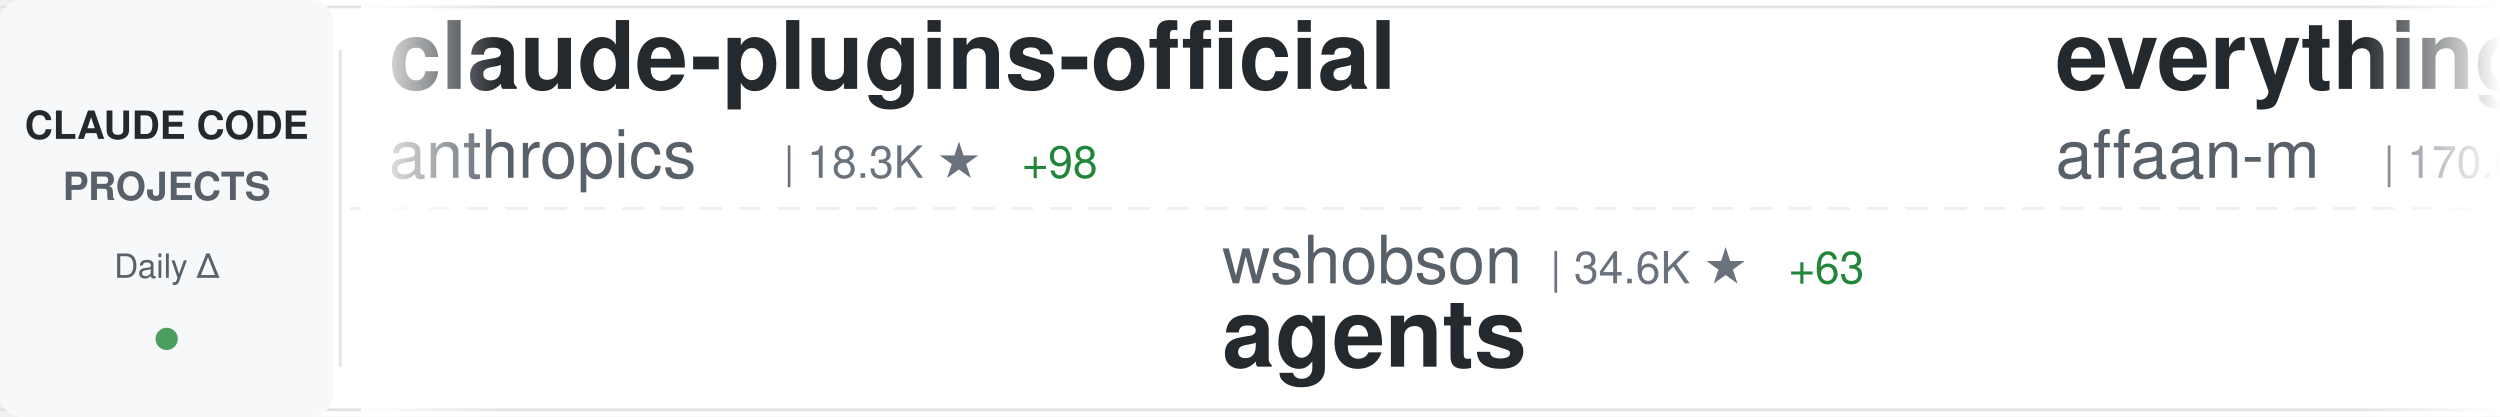
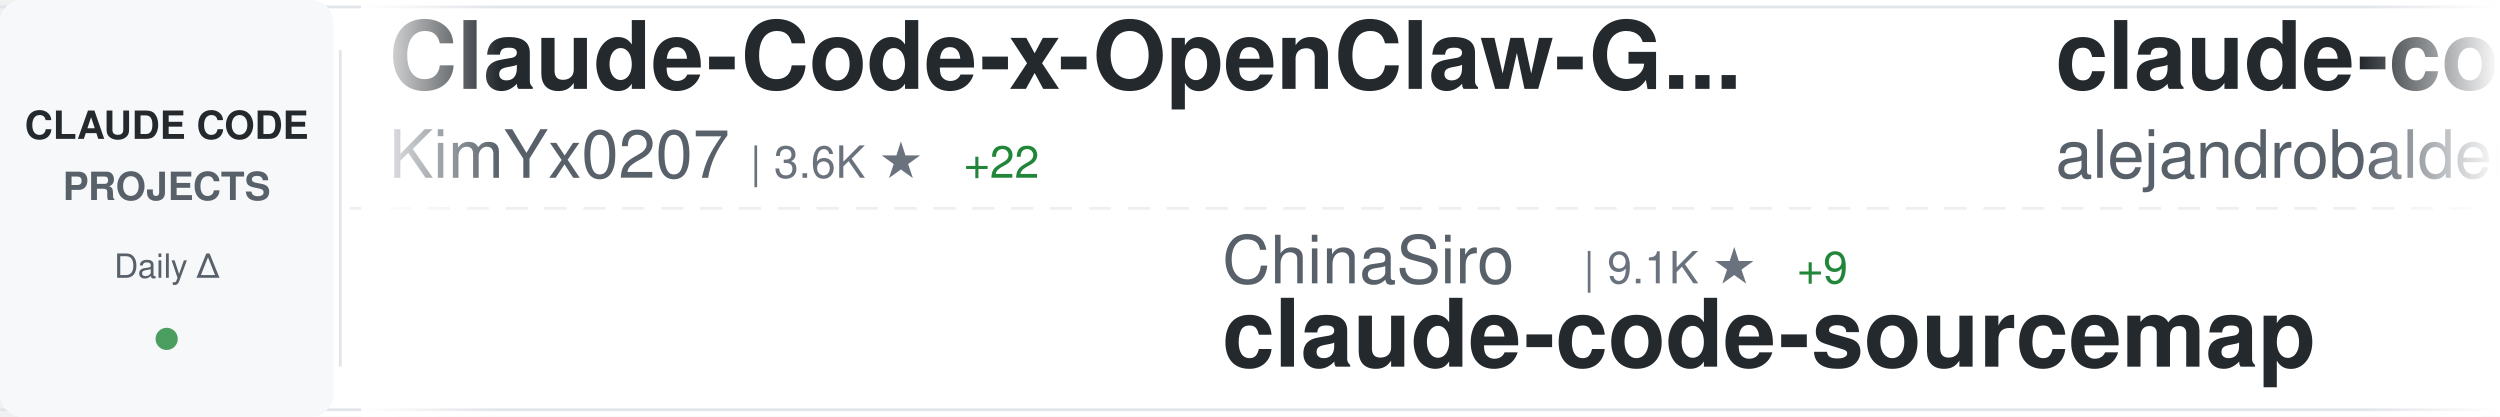
<svg xmlns="http://www.w3.org/2000/svg" width="900" height="150">
  <defs>
    <linearGradient id="awesomeLeftFade" x1="0%" y1="0%" x2="100%" y2="0%">
      <stop offset="0%" style="stop-color:#ffffff;stop-opacity:1" />
      <stop offset="100%" style="stop-color:#ffffff;stop-opacity:0" />
    </linearGradient>
    <linearGradient id="awesomeRightFade" x1="0%" y1="0%" x2="100%" y2="0%">
      <stop offset="0%" style="stop-color:#ffffff;stop-opacity:0" />
      <stop offset="100%" style="stop-color:#ffffff;stop-opacity:1" />
    </linearGradient>
  </defs>
  <rect width="900" height="150" fill="#ffffff" rx="8" />
  <rect x="0" y="2" width="900" height="1" fill="#e1e4e8" />
  <rect x="0" y="147" width="900" height="1" fill="#e1e4e8" />
  <line x1="0" y1="75" x2="900" y2="75" stroke="#e1e4e8" stroke-width="1" stroke-dasharray="8 6" opacity="0.6" />
  <rect x="0" y="0" width="120" height="150" fill="#f6f8fa" rx="8" />
  <text x="60" y="50" font-family="-apple-system, BlinkMacSystemFont, 'Segoe UI', Helvetica, Arial, sans-serif" font-size="14" font-weight="600" fill="#24292e" text-anchor="middle">CLAUDE CODE</text>
  <text x="60" y="72" font-family="-apple-system, BlinkMacSystemFont, 'Segoe UI', Helvetica, Arial, sans-serif" font-size="14" font-weight="600" fill="#586069" text-anchor="middle">PROJECTS</text>
  <text x="60" y="100" font-family="-apple-system, BlinkMacSystemFont, 'Segoe UI', Helvetica, Arial, sans-serif" font-size="12" font-weight="500" fill="#586069" text-anchor="middle">Daily Δ</text>
  <circle cx="60" cy="122" r="4" fill="#22863a" opacity="0.8" />
  <rect x="122" y="18" width="1" height="114" fill="#e1e4e8" />
  <clipPath id="awesomeTickerClip">
    <rect x="130" y="0" width="770" height="150" />
  </clipPath>
  <g clip-path="url(#awesomeTickerClip)">
    <g id="awesomeTickerItems">
      <animateTransform attributeName="transform" attributeType="XML" type="translate" from="0 0" to="-3000 0" dur="54s" repeatCount="indefinite" />
      <g transform="translate(0, 0)">
-         <text x="140" y="32" font-family="-apple-system, BlinkMacSystemFont, 'Segoe UI', Helvetica, Arial, sans-serif" font-size="34" font-weight="600" fill="#24292e">claude-plugins-official</text>
-         <text x="140" y="64" font-family="-apple-system, BlinkMacSystemFont, 'Segoe UI', Helvetica, Arial, sans-serif" font-size="24" font-weight="400" fill="#586069">anthropics</text>
-         <text x="282" y="64" font-family="-apple-system, BlinkMacSystemFont, 'Segoe UI', Helvetica, Arial, sans-serif" font-size="16" font-weight="500" fill="#6a737d">| 18.3K ★</text>
-         <text x="368" y="64" font-family="-apple-system, BlinkMacSystemFont, 'Segoe UI', Helvetica, Arial, sans-serif" font-size="16" font-weight="500" fill="#22863a"> +98</text>
+         <text x="140" y="32" font-family="-apple-system, BlinkMacSystemFont, 'Segoe UI', Helvetica, Arial, sans-serif" font-size="34" font-weight="600" fill="#24292e">Claude-Code-x-OpenClaw-G...</text>
+         <text x="140" y="64" font-family="-apple-system, BlinkMacSystemFont, 'Segoe UI', Helvetica, Arial, sans-serif" font-size="24" font-weight="400" fill="#586069">KimYx0207</text>
+         <text x="270" y="64" font-family="-apple-system, BlinkMacSystemFont, 'Segoe UI', Helvetica, Arial, sans-serif" font-size="16" font-weight="500" fill="#6a737d">| 3.6K ★</text>
+         <text x="347" y="64" font-family="-apple-system, BlinkMacSystemFont, 'Segoe UI', Helvetica, Arial, sans-serif" font-size="16" font-weight="500" fill="#22863a"> +22</text>
      </g>
      <g transform="translate(300, 0)">
-         <text x="140" y="102" font-family="-apple-system, BlinkMacSystemFont, 'Segoe UI', Helvetica, Arial, sans-serif" font-size="24" font-weight="400" fill="#586069">wshobson</text>
-         <text x="258" y="102" font-family="-apple-system, BlinkMacSystemFont, 'Segoe UI', Helvetica, Arial, sans-serif" font-size="16" font-weight="500" fill="#6a737d">| 34.6K ★</text>
-         <text x="344" y="102" font-family="-apple-system, BlinkMacSystemFont, 'Segoe UI', Helvetica, Arial, sans-serif" font-size="16" font-weight="500" fill="#22863a"> +63</text>
-         <text x="140" y="132" font-family="-apple-system, BlinkMacSystemFont, 'Segoe UI', Helvetica, Arial, sans-serif" font-size="34" font-weight="600" fill="#24292e">agents</text>
+         <text x="140" y="102" font-family="-apple-system, BlinkMacSystemFont, 'Segoe UI', Helvetica, Arial, sans-serif" font-size="24" font-weight="400" fill="#586069">ChinaSiro</text>
+         <text x="270" y="102" font-family="-apple-system, BlinkMacSystemFont, 'Segoe UI', Helvetica, Arial, sans-serif" font-size="16" font-weight="500" fill="#6a737d">| 9.1K ★</text>
+         <text x="347" y="102" font-family="-apple-system, BlinkMacSystemFont, 'Segoe UI', Helvetica, Arial, sans-serif" font-size="16" font-weight="500" fill="#22863a"> +9</text>
+         <text x="140" y="132" font-family="-apple-system, BlinkMacSystemFont, 'Segoe UI', Helvetica, Arial, sans-serif" font-size="34" font-weight="600" fill="#24292e">claude-code-sourcemap</text>
      </g>
      <g transform="translate(600, 0)">
+         <text x="140" y="32" font-family="-apple-system, BlinkMacSystemFont, 'Segoe UI', Helvetica, Arial, sans-serif" font-size="34" font-weight="600" fill="#24292e">claude-code-from-source</text>
+         <text x="140" y="64" font-family="-apple-system, BlinkMacSystemFont, 'Segoe UI', Helvetica, Arial, sans-serif" font-size="24" font-weight="400" fill="#586069">alejandrobalderas</text>
+         <text x="366" y="64" font-family="-apple-system, BlinkMacSystemFont, 'Segoe UI', Helvetica, Arial, sans-serif" font-size="16" font-weight="500" fill="#6a737d">| 1.8K ★</text>
+         <text x="443" y="64" font-family="-apple-system, BlinkMacSystemFont, 'Segoe UI', Helvetica, Arial, sans-serif" font-size="16" font-weight="500" fill="#22863a"> +7</text>
+       </g>
+       <g transform="translate(900, 0)">
+         <text x="140" y="102" font-family="-apple-system, BlinkMacSystemFont, 'Segoe UI', Helvetica, Arial, sans-serif" font-size="24" font-weight="400" fill="#586069">darcyegb</text>
+         <text x="258" y="102" font-family="-apple-system, BlinkMacSystemFont, 'Segoe UI', Helvetica, Arial, sans-serif" font-size="16" font-weight="500" fill="#6a737d">| 676 ★</text>
+         <text x="140" y="132" font-family="-apple-system, BlinkMacSystemFont, 'Segoe UI', Helvetica, Arial, sans-serif" font-size="34" font-weight="600" fill="#24292e">ClaudeCodeAgents</text>
+       </g>
+       <g transform="translate(1200, 0)">
+         <text x="140" y="32" font-family="-apple-system, BlinkMacSystemFont, 'Segoe UI', Helvetica, Arial, sans-serif" font-size="34" font-weight="600" fill="#24292e">claude-coder</text>
+         <text x="140" y="64" font-family="-apple-system, BlinkMacSystemFont, 'Segoe UI', Helvetica, Arial, sans-serif" font-size="24" font-weight="400" fill="#586069">kodu-ai</text>
+         <text x="246" y="64" font-family="-apple-system, BlinkMacSystemFont, 'Segoe UI', Helvetica, Arial, sans-serif" font-size="16" font-weight="500" fill="#6a737d">| 5.3K ★</text>
+         <text x="323" y="64" font-family="-apple-system, BlinkMacSystemFont, 'Segoe UI', Helvetica, Arial, sans-serif" font-size="16" font-weight="500" fill="#22863a"> +2</text>
+       </g>
+       <g transform="translate(1500, 0)">
+         <text x="140" y="102" font-family="-apple-system, BlinkMacSystemFont, 'Segoe UI', Helvetica, Arial, sans-serif" font-size="24" font-weight="400" fill="#586069">musistudio</text>
+         <text x="282" y="102" font-family="-apple-system, BlinkMacSystemFont, 'Segoe UI', Helvetica, Arial, sans-serif" font-size="16" font-weight="500" fill="#6a737d">| 33.3K ★</text>
+         <text x="368" y="102" font-family="-apple-system, BlinkMacSystemFont, 'Segoe UI', Helvetica, Arial, sans-serif" font-size="16" font-weight="500" fill="#22863a"> +61</text>
+         <text x="140" y="132" font-family="-apple-system, BlinkMacSystemFont, 'Segoe UI', Helvetica, Arial, sans-serif" font-size="34" font-weight="600" fill="#24292e">claude-code-router</text>
+       </g>
+       <g transform="translate(1800, 0)">
+         <text x="140" y="32" font-family="-apple-system, BlinkMacSystemFont, 'Segoe UI', Helvetica, Arial, sans-serif" font-size="34" font-weight="600" fill="#24292e">claude-howto</text>
+         <text x="140" y="64" font-family="-apple-system, BlinkMacSystemFont, 'Segoe UI', Helvetica, Arial, sans-serif" font-size="24" font-weight="400" fill="#586069">luongnv89</text>
+         <text x="270" y="64" font-family="-apple-system, BlinkMacSystemFont, 'Segoe UI', Helvetica, Arial, sans-serif" font-size="16" font-weight="500" fill="#6a737d">| 30.5K ★</text>
+         <text x="356" y="64" font-family="-apple-system, BlinkMacSystemFont, 'Segoe UI', Helvetica, Arial, sans-serif" font-size="16" font-weight="500" fill="#22863a"> +262</text>
+       </g>
+       <g transform="translate(2100, 0)">
+         <text x="140" y="102" font-family="-apple-system, BlinkMacSystemFont, 'Segoe UI', Helvetica, Arial, sans-serif" font-size="24" font-weight="400" fill="#586069">pedrohcgs</text>
+         <text x="270" y="102" font-family="-apple-system, BlinkMacSystemFont, 'Segoe UI', Helvetica, Arial, sans-serif" font-size="16" font-weight="500" fill="#6a737d">| 1.0K ★</text>
+         <text x="347" y="102" font-family="-apple-system, BlinkMacSystemFont, 'Segoe UI', Helvetica, Arial, sans-serif" font-size="16" font-weight="500" fill="#22863a"> +12</text>
+         <text x="140" y="132" font-family="-apple-system, BlinkMacSystemFont, 'Segoe UI', Helvetica, Arial, sans-serif" font-size="34" font-weight="600" fill="#24292e">claude-code-my-workflow</text>
+       </g>
+       <g transform="translate(2400, 0)">
        <text x="140" y="32" font-family="-apple-system, BlinkMacSystemFont, 'Segoe UI', Helvetica, Arial, sans-serif" font-size="34" font-weight="600" fill="#24292e">everything-claude-code</text>
        <text x="140" y="64" font-family="-apple-system, BlinkMacSystemFont, 'Segoe UI', Helvetica, Arial, sans-serif" font-size="24" font-weight="400" fill="#586069">affaan-m</text>
        <text x="258" y="64" font-family="-apple-system, BlinkMacSystemFont, 'Segoe UI', Helvetica, Arial, sans-serif" font-size="16" font-weight="500" fill="#6a737d">| 170.6K ★</text>
-         <text x="353" y="64" font-family="-apple-system, BlinkMacSystemFont, 'Segoe UI', Helvetica, Arial, sans-serif" font-size="16" font-weight="500" fill="#22863a"> +823</text>
-       </g>
-       <g transform="translate(900, 0)">
-         <text x="140" y="102" font-family="-apple-system, BlinkMacSystemFont, 'Segoe UI', Helvetica, Arial, sans-serif" font-size="24" font-weight="400" fill="#586069">kodu-ai</text>
-         <text x="246" y="102" font-family="-apple-system, BlinkMacSystemFont, 'Segoe UI', Helvetica, Arial, sans-serif" font-size="16" font-weight="500" fill="#6a737d">| 5.3K ★</text>
-         <text x="323" y="102" font-family="-apple-system, BlinkMacSystemFont, 'Segoe UI', Helvetica, Arial, sans-serif" font-size="16" font-weight="500" fill="#22863a"> +2</text>
-         <text x="140" y="132" font-family="-apple-system, BlinkMacSystemFont, 'Segoe UI', Helvetica, Arial, sans-serif" font-size="34" font-weight="600" fill="#24292e">claude-coder</text>
-       </g>
-       <g transform="translate(1200, 0)">
-         <text x="140" y="32" font-family="-apple-system, BlinkMacSystemFont, 'Segoe UI', Helvetica, Arial, sans-serif" font-size="34" font-weight="600" fill="#24292e">ClaudeCodeAgents</text>
-         <text x="140" y="64" font-family="-apple-system, BlinkMacSystemFont, 'Segoe UI', Helvetica, Arial, sans-serif" font-size="24" font-weight="400" fill="#586069">darcyegb</text>
-         <text x="258" y="64" font-family="-apple-system, BlinkMacSystemFont, 'Segoe UI', Helvetica, Arial, sans-serif" font-size="16" font-weight="500" fill="#6a737d">| 676 ★</text>
-       </g>
-       <g transform="translate(1500, 0)">
-         <text x="140" y="102" font-family="-apple-system, BlinkMacSystemFont, 'Segoe UI', Helvetica, Arial, sans-serif" font-size="24" font-weight="400" fill="#586069">hangsman</text>
-         <text x="258" y="102" font-family="-apple-system, BlinkMacSystemFont, 'Segoe UI', Helvetica, Arial, sans-serif" font-size="16" font-weight="500" fill="#6a737d">| 762 ★</text>
-         <text x="140" y="132" font-family="-apple-system, BlinkMacSystemFont, 'Segoe UI', Helvetica, Arial, sans-serif" font-size="34" font-weight="600" fill="#24292e">claude-code-source</text>
-       </g>
-       <g transform="translate(1800, 0)">
-         <text x="140" y="32" font-family="-apple-system, BlinkMacSystemFont, 'Segoe UI', Helvetica, Arial, sans-serif" font-size="34" font-weight="600" fill="#24292e">claude-code-hub</text>
-         <text x="140" y="64" font-family="-apple-system, BlinkMacSystemFont, 'Segoe UI', Helvetica, Arial, sans-serif" font-size="24" font-weight="400" fill="#586069">ding113</text>
-         <text x="246" y="64" font-family="-apple-system, BlinkMacSystemFont, 'Segoe UI', Helvetica, Arial, sans-serif" font-size="16" font-weight="500" fill="#6a737d">| 2.7K ★</text>
-         <text x="323" y="64" font-family="-apple-system, BlinkMacSystemFont, 'Segoe UI', Helvetica, Arial, sans-serif" font-size="16" font-weight="500" fill="#22863a"> +20</text>
-       </g>
-       <g transform="translate(2100, 0)">
-         <text x="140" y="102" font-family="-apple-system, BlinkMacSystemFont, 'Segoe UI', Helvetica, Arial, sans-serif" font-size="24" font-weight="400" fill="#586069">sugyan</text>
-         <text x="234" y="102" font-family="-apple-system, BlinkMacSystemFont, 'Segoe UI', Helvetica, Arial, sans-serif" font-size="16" font-weight="500" fill="#6a737d">| 1.1K ★</text>
-         <text x="311" y="102" font-family="-apple-system, BlinkMacSystemFont, 'Segoe UI', Helvetica, Arial, sans-serif" font-size="16" font-weight="500" fill="#22863a"> +1</text>
-         <text x="140" y="132" font-family="-apple-system, BlinkMacSystemFont, 'Segoe UI', Helvetica, Arial, sans-serif" font-size="34" font-weight="600" fill="#24292e">claude-code-webui</text>
-       </g>
-       <g transform="translate(2400, 0)">
-         <text x="140" y="32" font-family="-apple-system, BlinkMacSystemFont, 'Segoe UI', Helvetica, Arial, sans-serif" font-size="34" font-weight="600" fill="#24292e">awesome-claude-code-tool...</text>
-         <text x="140" y="64" font-family="-apple-system, BlinkMacSystemFont, 'Segoe UI', Helvetica, Arial, sans-serif" font-size="24" font-weight="400" fill="#586069">rohitg00</text>
-         <text x="258" y="64" font-family="-apple-system, BlinkMacSystemFont, 'Segoe UI', Helvetica, Arial, sans-serif" font-size="16" font-weight="500" fill="#6a737d">| 1.5K ★</text>
-         <text x="335" y="64" font-family="-apple-system, BlinkMacSystemFont, 'Segoe UI', Helvetica, Arial, sans-serif" font-size="16" font-weight="500" fill="#22863a"> +15</text>
+         <text x="353" y="64" font-family="-apple-system, BlinkMacSystemFont, 'Segoe UI', Helvetica, Arial, sans-serif" font-size="16" font-weight="500" fill="#22863a"> +808</text>
      </g>
      <g transform="translate(2700, 0)">
-         <text x="140" y="102" font-family="-apple-system, BlinkMacSystemFont, 'Segoe UI', Helvetica, Arial, sans-serif" font-size="24" font-weight="400" fill="#586069">luongnv89</text>
-         <text x="270" y="102" font-family="-apple-system, BlinkMacSystemFont, 'Segoe UI', Helvetica, Arial, sans-serif" font-size="16" font-weight="500" fill="#6a737d">| 30.5K ★</text>
-         <text x="356" y="102" font-family="-apple-system, BlinkMacSystemFont, 'Segoe UI', Helvetica, Arial, sans-serif" font-size="16" font-weight="500" fill="#22863a"> +273</text>
-         <text x="140" y="132" font-family="-apple-system, BlinkMacSystemFont, 'Segoe UI', Helvetica, Arial, sans-serif" font-size="34" font-weight="600" fill="#24292e">claude-howto</text>
+         <text x="140" y="102" font-family="-apple-system, BlinkMacSystemFont, 'Segoe UI', Helvetica, Arial, sans-serif" font-size="24" font-weight="400" fill="#586069">anthropics</text>
+         <text x="282" y="102" font-family="-apple-system, BlinkMacSystemFont, 'Segoe UI', Helvetica, Arial, sans-serif" font-size="16" font-weight="500" fill="#6a737d">| 126.4K ★</text>
+         <text x="377" y="102" font-family="-apple-system, BlinkMacSystemFont, 'Segoe UI', Helvetica, Arial, sans-serif" font-size="16" font-weight="500" fill="#22863a"> +556</text>
+         <text x="140" y="132" font-family="-apple-system, BlinkMacSystemFont, 'Segoe UI', Helvetica, Arial, sans-serif" font-size="34" font-weight="600" fill="#24292e">skills</text>
      </g>
      <g transform="translate(3000, 0)">
-         <text x="140" y="32" font-family="-apple-system, BlinkMacSystemFont, 'Segoe UI', Helvetica, Arial, sans-serif" font-size="34" font-weight="600" fill="#24292e">claude-plugins-official</text>
-         <text x="140" y="64" font-family="-apple-system, BlinkMacSystemFont, 'Segoe UI', Helvetica, Arial, sans-serif" font-size="24" font-weight="400" fill="#586069">anthropics</text>
-         <text x="282" y="64" font-family="-apple-system, BlinkMacSystemFont, 'Segoe UI', Helvetica, Arial, sans-serif" font-size="16" font-weight="500" fill="#6a737d">| 18.3K ★</text>
-         <text x="368" y="64" font-family="-apple-system, BlinkMacSystemFont, 'Segoe UI', Helvetica, Arial, sans-serif" font-size="16" font-weight="500" fill="#22863a"> +98</text>
+         <text x="140" y="32" font-family="-apple-system, BlinkMacSystemFont, 'Segoe UI', Helvetica, Arial, sans-serif" font-size="34" font-weight="600" fill="#24292e">Claude-Code-x-OpenClaw-G...</text>
+         <text x="140" y="64" font-family="-apple-system, BlinkMacSystemFont, 'Segoe UI', Helvetica, Arial, sans-serif" font-size="24" font-weight="400" fill="#586069">KimYx0207</text>
+         <text x="270" y="64" font-family="-apple-system, BlinkMacSystemFont, 'Segoe UI', Helvetica, Arial, sans-serif" font-size="16" font-weight="500" fill="#6a737d">| 3.6K ★</text>
+         <text x="347" y="64" font-family="-apple-system, BlinkMacSystemFont, 'Segoe UI', Helvetica, Arial, sans-serif" font-size="16" font-weight="500" fill="#22863a"> +22</text>
      </g>
      <g transform="translate(3300, 0)">
-         <text x="140" y="102" font-family="-apple-system, BlinkMacSystemFont, 'Segoe UI', Helvetica, Arial, sans-serif" font-size="24" font-weight="400" fill="#586069">wshobson</text>
-         <text x="258" y="102" font-family="-apple-system, BlinkMacSystemFont, 'Segoe UI', Helvetica, Arial, sans-serif" font-size="16" font-weight="500" fill="#6a737d">| 34.6K ★</text>
-         <text x="344" y="102" font-family="-apple-system, BlinkMacSystemFont, 'Segoe UI', Helvetica, Arial, sans-serif" font-size="16" font-weight="500" fill="#22863a"> +63</text>
-         <text x="140" y="132" font-family="-apple-system, BlinkMacSystemFont, 'Segoe UI', Helvetica, Arial, sans-serif" font-size="34" font-weight="600" fill="#24292e">agents</text>
+         <text x="140" y="102" font-family="-apple-system, BlinkMacSystemFont, 'Segoe UI', Helvetica, Arial, sans-serif" font-size="24" font-weight="400" fill="#586069">ChinaSiro</text>
+         <text x="270" y="102" font-family="-apple-system, BlinkMacSystemFont, 'Segoe UI', Helvetica, Arial, sans-serif" font-size="16" font-weight="500" fill="#6a737d">| 9.1K ★</text>
+         <text x="347" y="102" font-family="-apple-system, BlinkMacSystemFont, 'Segoe UI', Helvetica, Arial, sans-serif" font-size="16" font-weight="500" fill="#22863a"> +9</text>
+         <text x="140" y="132" font-family="-apple-system, BlinkMacSystemFont, 'Segoe UI', Helvetica, Arial, sans-serif" font-size="34" font-weight="600" fill="#24292e">claude-code-sourcemap</text>
      </g>
      <g transform="translate(3600, 0)">
-         <text x="140" y="32" font-family="-apple-system, BlinkMacSystemFont, 'Segoe UI', Helvetica, Arial, sans-serif" font-size="34" font-weight="600" fill="#24292e">everything-claude-code</text>
-         <text x="140" y="64" font-family="-apple-system, BlinkMacSystemFont, 'Segoe UI', Helvetica, Arial, sans-serif" font-size="24" font-weight="400" fill="#586069">affaan-m</text>
-         <text x="258" y="64" font-family="-apple-system, BlinkMacSystemFont, 'Segoe UI', Helvetica, Arial, sans-serif" font-size="16" font-weight="500" fill="#6a737d">| 170.6K ★</text>
-         <text x="353" y="64" font-family="-apple-system, BlinkMacSystemFont, 'Segoe UI', Helvetica, Arial, sans-serif" font-size="16" font-weight="500" fill="#22863a"> +823</text>
+         <text x="140" y="32" font-family="-apple-system, BlinkMacSystemFont, 'Segoe UI', Helvetica, Arial, sans-serif" font-size="34" font-weight="600" fill="#24292e">claude-code-from-source</text>
+         <text x="140" y="64" font-family="-apple-system, BlinkMacSystemFont, 'Segoe UI', Helvetica, Arial, sans-serif" font-size="24" font-weight="400" fill="#586069">alejandrobalderas</text>
+         <text x="366" y="64" font-family="-apple-system, BlinkMacSystemFont, 'Segoe UI', Helvetica, Arial, sans-serif" font-size="16" font-weight="500" fill="#6a737d">| 1.8K ★</text>
+         <text x="443" y="64" font-family="-apple-system, BlinkMacSystemFont, 'Segoe UI', Helvetica, Arial, sans-serif" font-size="16" font-weight="500" fill="#22863a"> +7</text>
      </g>
      <g transform="translate(3900, 0)">
-         <text x="140" y="102" font-family="-apple-system, BlinkMacSystemFont, 'Segoe UI', Helvetica, Arial, sans-serif" font-size="24" font-weight="400" fill="#586069">kodu-ai</text>
-         <text x="246" y="102" font-family="-apple-system, BlinkMacSystemFont, 'Segoe UI', Helvetica, Arial, sans-serif" font-size="16" font-weight="500" fill="#6a737d">| 5.3K ★</text>
-         <text x="323" y="102" font-family="-apple-system, BlinkMacSystemFont, 'Segoe UI', Helvetica, Arial, sans-serif" font-size="16" font-weight="500" fill="#22863a"> +2</text>
-         <text x="140" y="132" font-family="-apple-system, BlinkMacSystemFont, 'Segoe UI', Helvetica, Arial, sans-serif" font-size="34" font-weight="600" fill="#24292e">claude-coder</text>
+         <text x="140" y="102" font-family="-apple-system, BlinkMacSystemFont, 'Segoe UI', Helvetica, Arial, sans-serif" font-size="24" font-weight="400" fill="#586069">darcyegb</text>
+         <text x="258" y="102" font-family="-apple-system, BlinkMacSystemFont, 'Segoe UI', Helvetica, Arial, sans-serif" font-size="16" font-weight="500" fill="#6a737d">| 676 ★</text>
+         <text x="140" y="132" font-family="-apple-system, BlinkMacSystemFont, 'Segoe UI', Helvetica, Arial, sans-serif" font-size="34" font-weight="600" fill="#24292e">ClaudeCodeAgents</text>
      </g>
    </g>
  </g>
  <rect x="130" y="0" width="50" height="150" fill="url(#awesomeLeftFade)" />
  <rect x="850" y="0" width="50" height="150" fill="url(#awesomeRightFade)" />
</svg>
